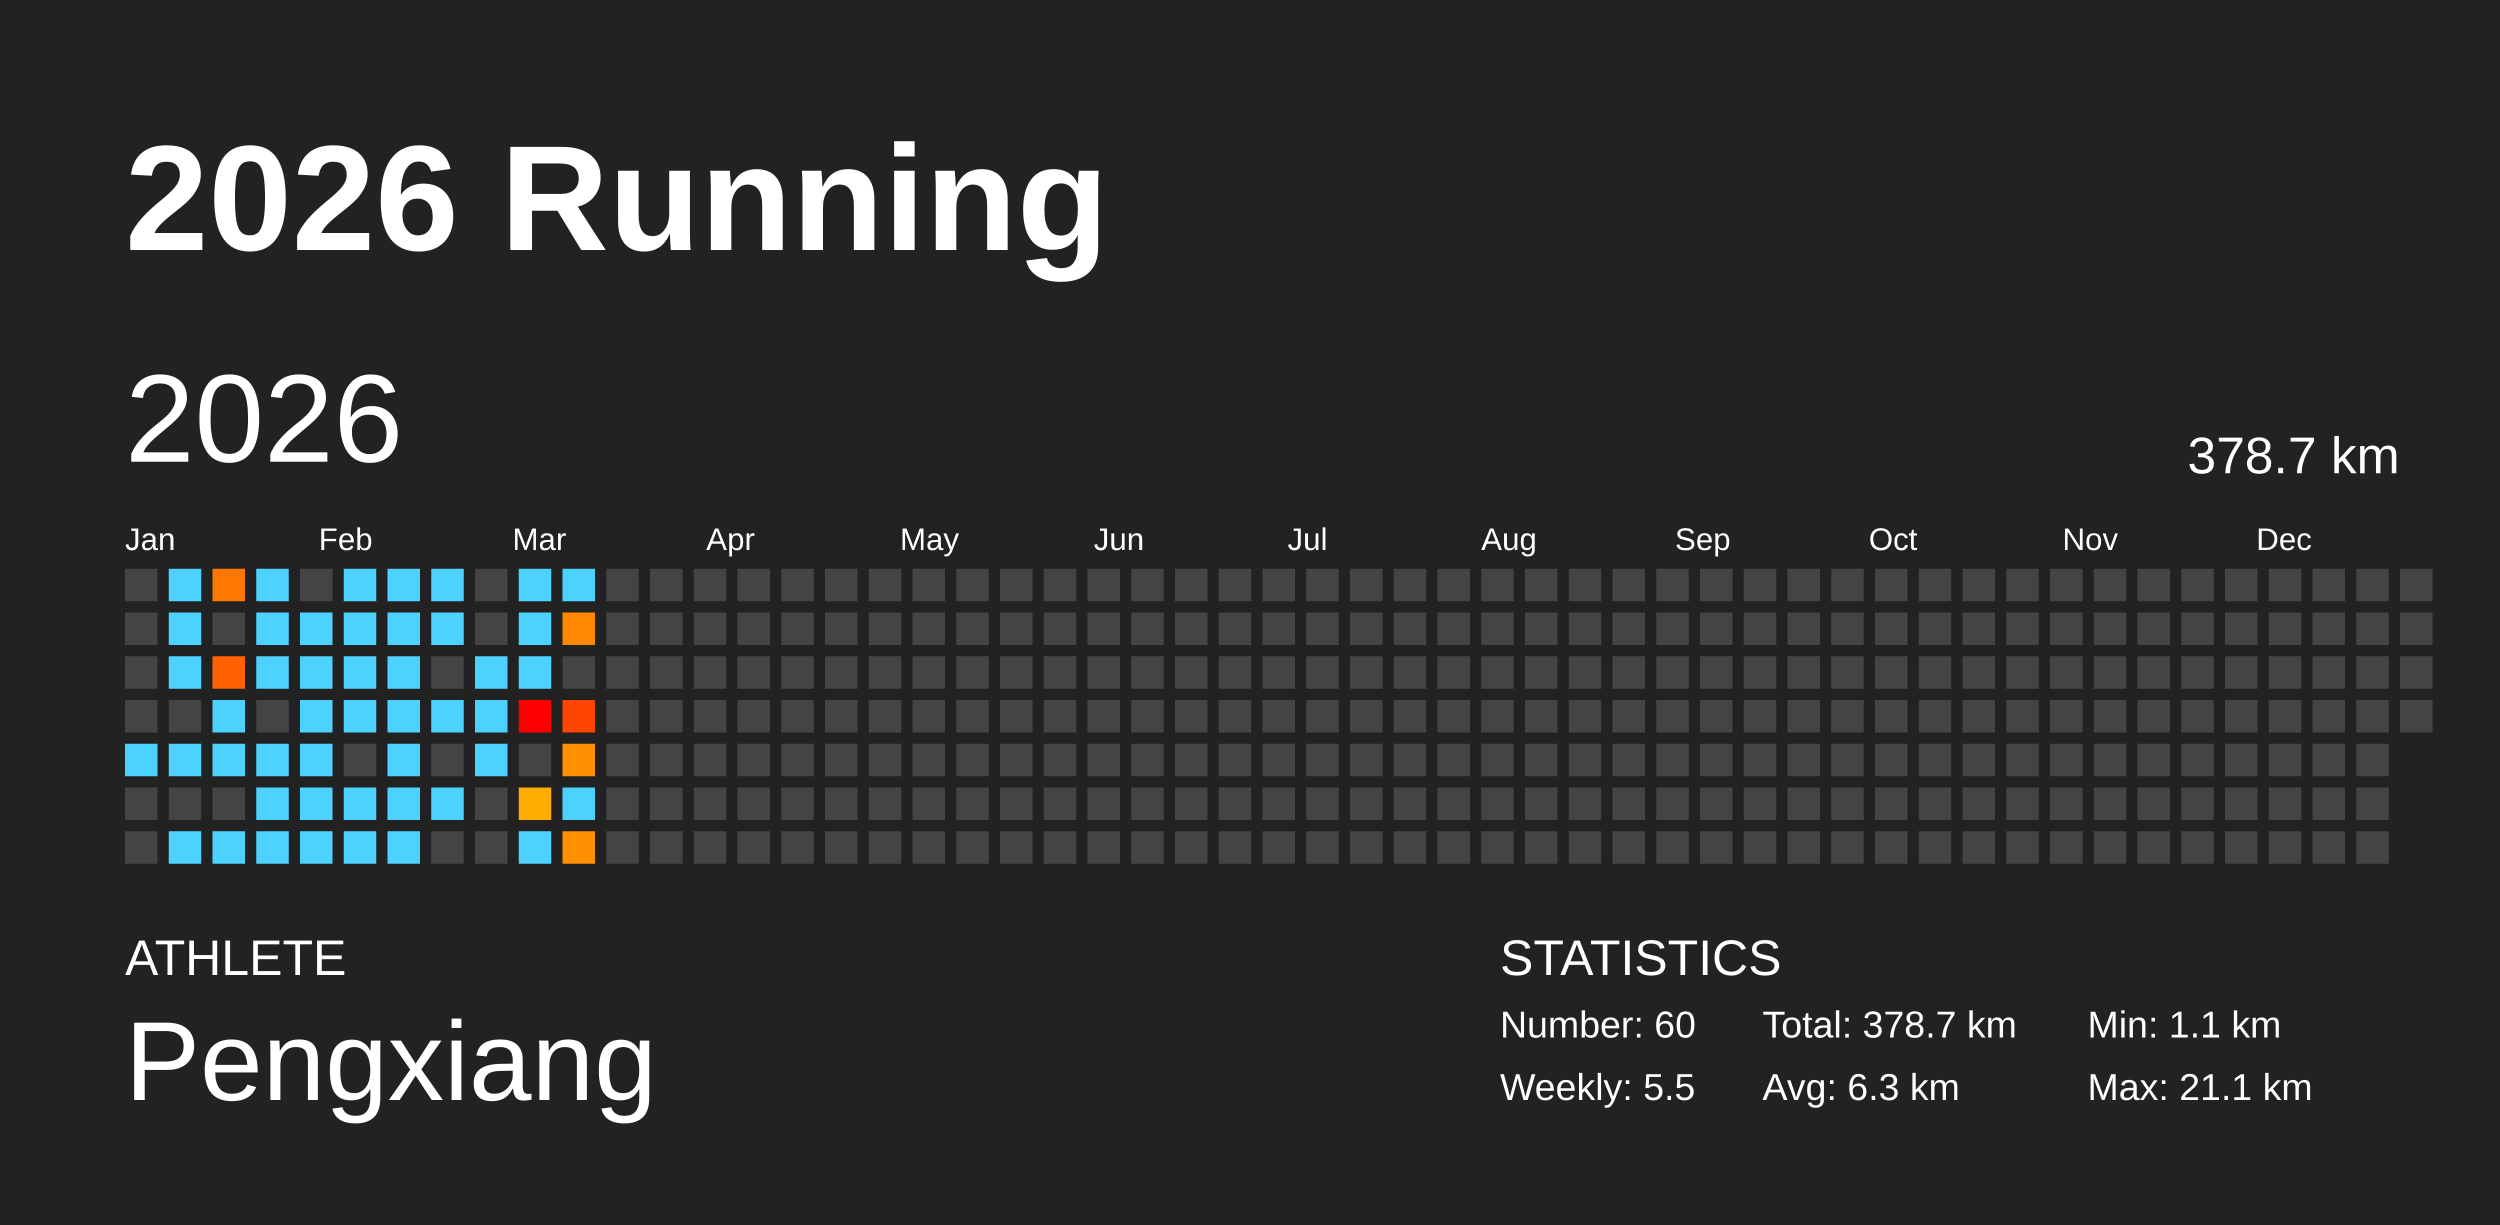
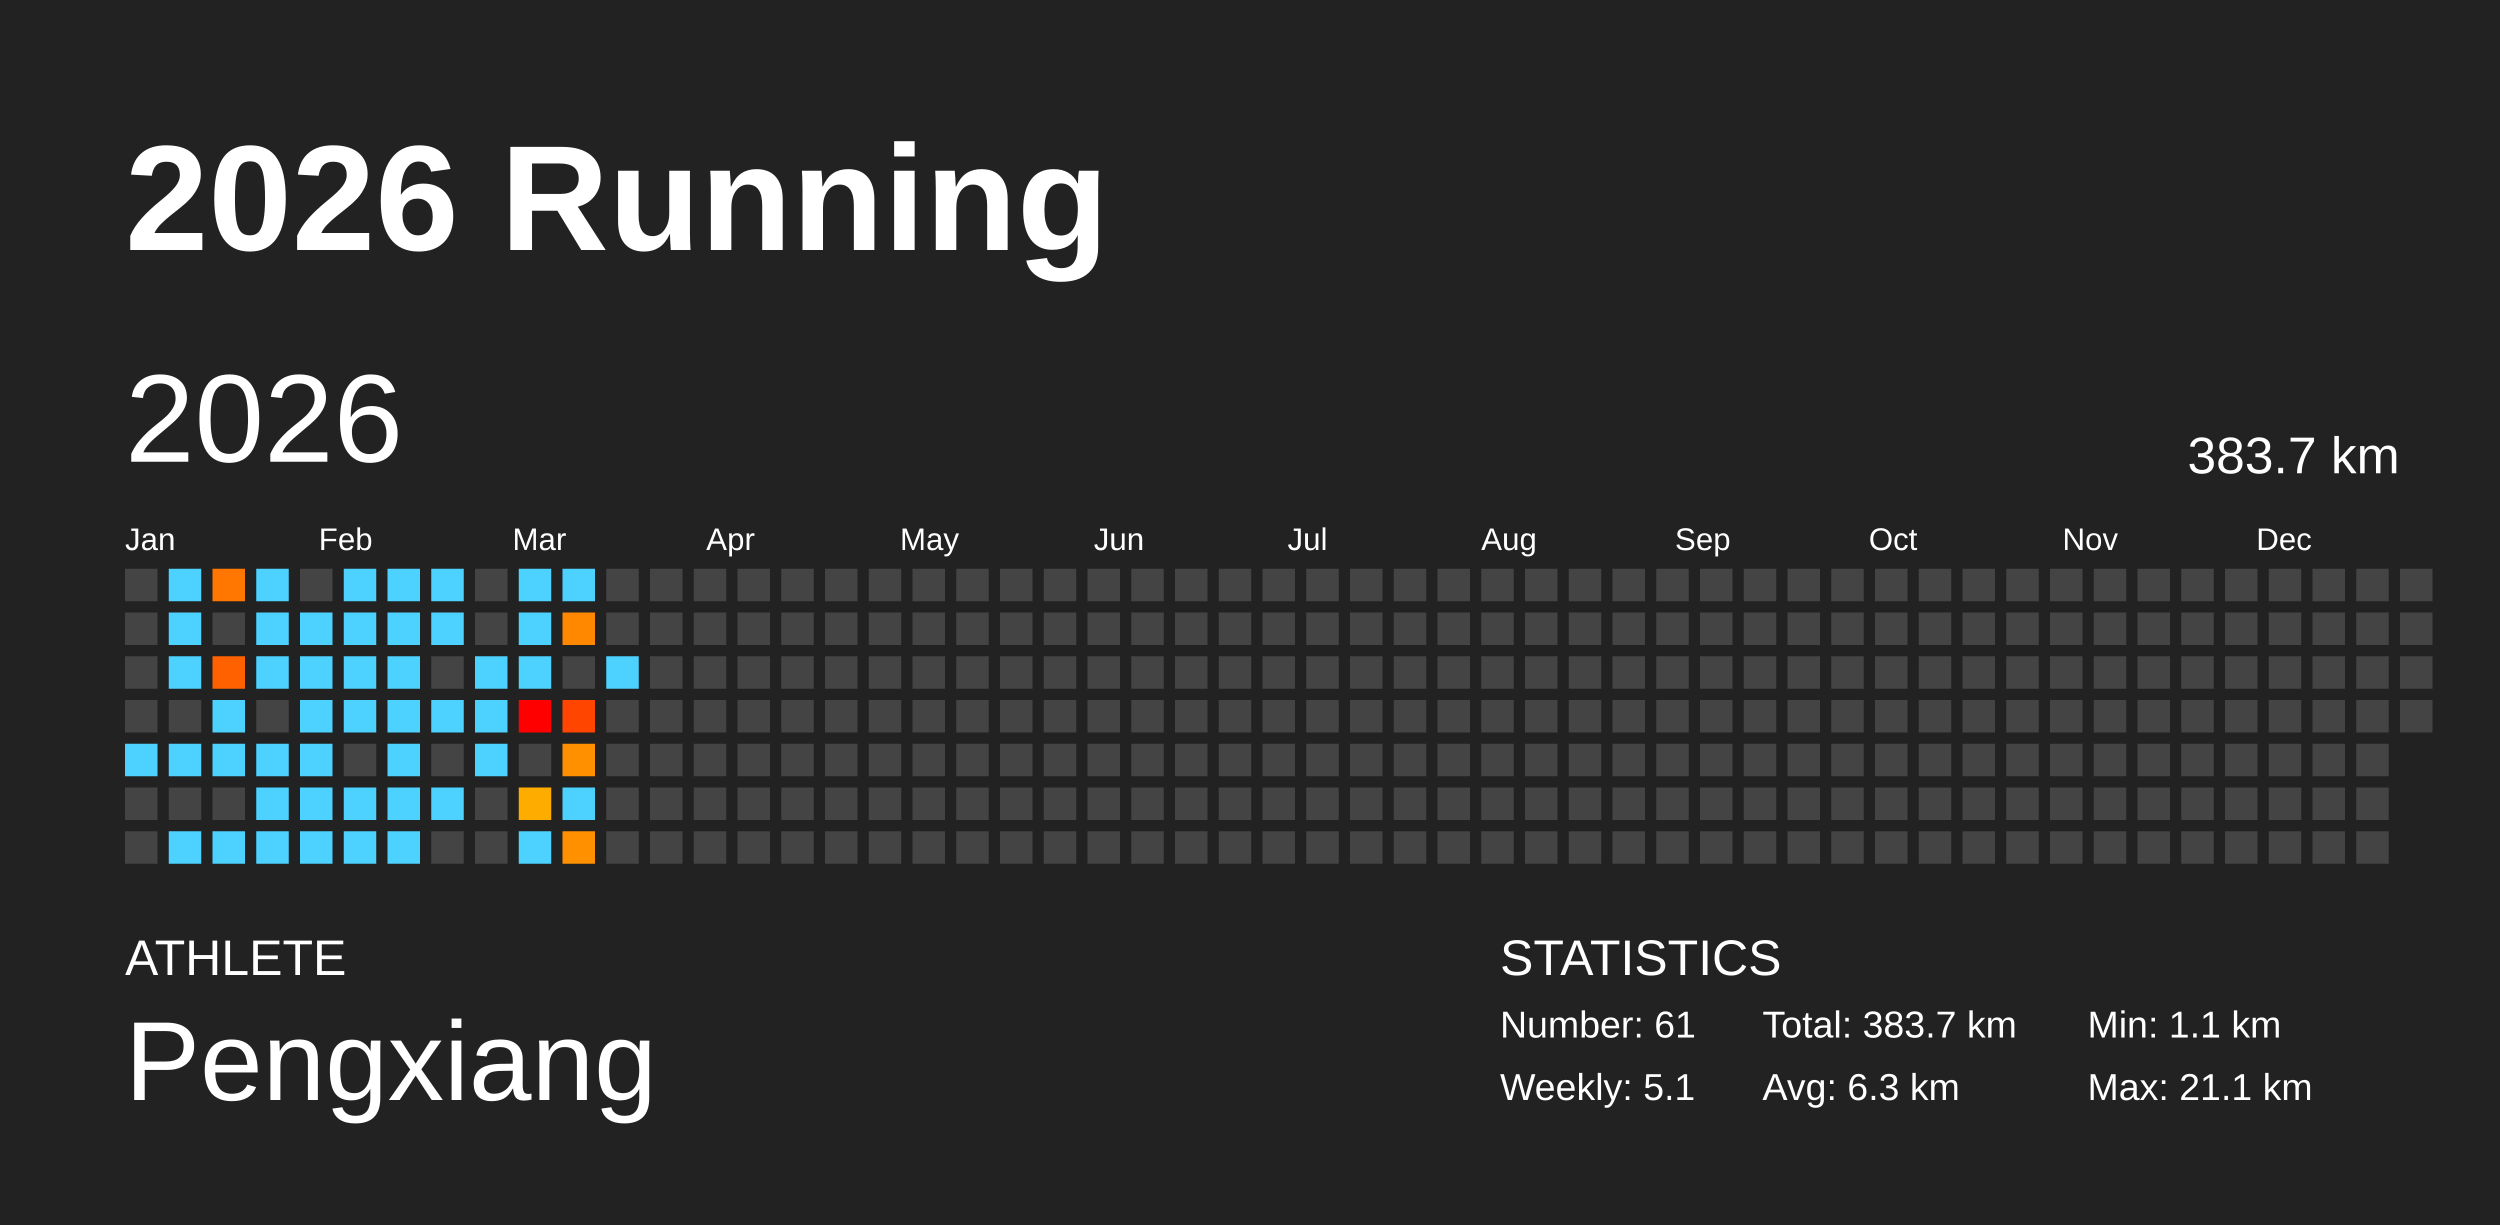
<svg xmlns="http://www.w3.org/2000/svg" baseProfile="full" height="98mm" version="1.1" viewBox="0,0,200,98" width="200mm">
  <defs />
  <rect fill="#222222" height="98" width="200" x="0" y="0" />
  <text fill="#FFFFFF" style="font-size:12px; font-family:Arial; font-weight:bold;" x="10" y="20">2026 Running</text>
  <text fill="#FFFFFF" style="font-size:4px; font-family:Arial" x="10" y="78">ATHLETE</text>
  <text fill="#FFFFFF" style="font-size:9px; font-family:Arial" x="10" y="88">Pengxiang</text>
  <text fill="#FFFFFF" style="font-size:4px; font-family:Arial" x="120" y="78">STATISTICS</text>
-   <text fill="#FFFFFF" style="font-size:3px; font-family:Arial" x="120" y="83">Number: 60</text>
-   <text fill="#FFFFFF" style="font-size:3px; font-family:Arial" x="120" y="88">Weekly: 5.5</text>
-   <text fill="#FFFFFF" style="font-size:3px; font-family:Arial" x="141" y="83">Total: 378.7 km</text>
+   <text fill="#FFFFFF" style="font-size:3px; font-family:Arial" x="120" y="83">Number: 61</text>
+   <text fill="#FFFFFF" style="font-size:3px; font-family:Arial" x="120" y="88">Weekly: 5.1</text>
+   <text fill="#FFFFFF" style="font-size:3px; font-family:Arial" x="141" y="83">Total: 383.7 km</text>
  <text fill="#FFFFFF" style="font-size:3px; font-family:Arial" x="141" y="88">Avg: 6.3 km</text>
  <text fill="#FFFFFF" style="font-size:3px; font-family:Arial" x="167" y="83">Min: 1.1 km</text>
  <text fill="#FFFFFF" style="font-size:3px; font-family:Arial" x="167" y="88">Max: 21.1 km</text>
  <text dominant-baseline="hanging" fill="#FFFFFF" style="font-size:10.0px; font-family:Arial;" x="10" y="30">2026</text>
-   <text dominant-baseline="hanging" fill="#FFFFFF" style="font-size:4.125px; font-family:Arial;" x="175" y="35">378.7 km</text>
+   <text dominant-baseline="hanging" fill="#FFFFFF" style="font-size:4.125px; font-family:Arial;" x="175" y="35">383.7 km</text>
  <text fill="#FFFFFF" style="font-size:2.5px; font-family:Arial" x="10.0" y="44">Jan</text>
  <text fill="#FFFFFF" style="font-size:2.5px; font-family:Arial" x="25.5" y="44">Feb</text>
  <text fill="#FFFFFF" style="font-size:2.5px; font-family:Arial" x="41.0" y="44">Mar</text>
  <text fill="#FFFFFF" style="font-size:2.5px; font-family:Arial" x="56.5" y="44">Apr</text>
  <text fill="#FFFFFF" style="font-size:2.5px; font-family:Arial" x="72.0" y="44">May</text>
  <text fill="#FFFFFF" style="font-size:2.5px; font-family:Arial" x="87.5" y="44">Jun</text>
  <text fill="#FFFFFF" style="font-size:2.5px; font-family:Arial" x="103.0" y="44">Jul</text>
  <text fill="#FFFFFF" style="font-size:2.5px; font-family:Arial" x="118.5" y="44">Aug</text>
  <text fill="#FFFFFF" style="font-size:2.5px; font-family:Arial" x="134.0" y="44">Sep</text>
  <text fill="#FFFFFF" style="font-size:2.5px; font-family:Arial" x="149.5" y="44">Oct</text>
  <text fill="#FFFFFF" style="font-size:2.5px; font-family:Arial" x="165.0" y="44">Nov</text>
  <text fill="#FFFFFF" style="font-size:2.5px; font-family:Arial" x="180.5" y="44">Dec</text>
  <rect fill="#444444" height="2.6" width="2.6" x="10.0" y="45.5" />
  <rect fill="#444444" height="2.6" width="2.6" x="10.0" y="49.0" />
  <rect fill="#444444" height="2.6" width="2.6" x="10.0" y="52.5" />
  <rect fill="#444444" height="2.6" width="2.6" x="10.0" y="56.0" />
  <rect fill="#4dd2ff" height="2.6" width="2.6" x="10.0" y="59.5" />
  <rect fill="#444444" height="2.6" width="2.6" x="10.0" y="63.0" />
  <rect fill="#444444" height="2.6" width="2.6" x="10.0" y="66.5" />
  <rect fill="#4dd2ff" height="2.6" width="2.6" x="13.5" y="45.5" />
  <rect fill="#4dd2ff" height="2.6" width="2.6" x="13.5" y="49.0" />
  <rect fill="#4dd2ff" height="2.6" width="2.6" x="13.5" y="52.5" />
  <rect fill="#444444" height="2.6" width="2.6" x="13.5" y="56.0" />
  <rect fill="#4dd2ff" height="2.6" width="2.6" x="13.5" y="59.5" />
  <rect fill="#444444" height="2.6" width="2.6" x="13.5" y="63.0" />
  <rect fill="#4dd2ff" height="2.6" width="2.6" x="13.5" y="66.5" />
  <rect fill="#ff7600" height="2.6" width="2.6" x="17.0" y="45.5" />
  <rect fill="#444444" height="2.6" width="2.6" x="17.0" y="49.0" />
  <rect fill="#ff6100" height="2.6" width="2.6" x="17.0" y="52.5" />
  <rect fill="#4dd2ff" height="2.6" width="2.6" x="17.0" y="56.0" />
  <rect fill="#4dd2ff" height="2.6" width="2.6" x="17.0" y="59.5" />
  <rect fill="#444444" height="2.6" width="2.6" x="17.0" y="63.0" />
  <rect fill="#4dd2ff" height="2.6" width="2.6" x="17.0" y="66.5" />
  <rect fill="#4dd2ff" height="2.6" width="2.6" x="20.5" y="45.5" />
  <rect fill="#4dd2ff" height="2.6" width="2.6" x="20.5" y="49.0" />
  <rect fill="#4dd2ff" height="2.6" width="2.6" x="20.5" y="52.5" />
  <rect fill="#444444" height="2.6" width="2.6" x="20.5" y="56.0" />
  <rect fill="#4dd2ff" height="2.6" width="2.6" x="20.5" y="59.5" />
  <rect fill="#4dd2ff" height="2.6" width="2.6" x="20.5" y="63.0" />
  <rect fill="#4dd2ff" height="2.6" width="2.6" x="20.5" y="66.5" />
  <rect fill="#444444" height="2.6" width="2.6" x="24.0" y="45.5" />
  <rect fill="#4dd2ff" height="2.6" width="2.6" x="24.0" y="49.0" />
  <rect fill="#4dd2ff" height="2.6" width="2.6" x="24.0" y="52.5" />
  <rect fill="#4dd2ff" height="2.6" width="2.6" x="24.0" y="56.0" />
  <rect fill="#4dd2ff" height="2.6" width="2.6" x="24.0" y="59.5" />
  <rect fill="#4dd2ff" height="2.6" width="2.6" x="24.0" y="63.0" />
  <rect fill="#4dd2ff" height="2.6" width="2.6" x="24.0" y="66.5" />
  <rect fill="#4dd2ff" height="2.6" width="2.6" x="27.5" y="45.5" />
  <rect fill="#4dd2ff" height="2.6" width="2.6" x="27.5" y="49.0" />
  <rect fill="#4dd2ff" height="2.6" width="2.6" x="27.5" y="52.5" />
  <rect fill="#4dd2ff" height="2.6" width="2.6" x="27.5" y="56.0" />
  <rect fill="#444444" height="2.6" width="2.6" x="27.5" y="59.5" />
  <rect fill="#4dd2ff" height="2.6" width="2.6" x="27.5" y="63.0" />
  <rect fill="#4dd2ff" height="2.6" width="2.6" x="27.5" y="66.5" />
  <rect fill="#4dd2ff" height="2.6" width="2.6" x="31.0" y="45.5" />
  <rect fill="#4dd2ff" height="2.6" width="2.6" x="31.0" y="49.0" />
  <rect fill="#4dd2ff" height="2.6" width="2.6" x="31.0" y="52.5" />
  <rect fill="#4dd2ff" height="2.6" width="2.6" x="31.0" y="56.0" />
  <rect fill="#4dd2ff" height="2.6" width="2.6" x="31.0" y="59.5" />
  <rect fill="#4dd2ff" height="2.6" width="2.6" x="31.0" y="63.0" />
  <rect fill="#4dd2ff" height="2.6" width="2.6" x="31.0" y="66.5" />
  <rect fill="#4dd2ff" height="2.6" width="2.6" x="34.5" y="45.5" />
  <rect fill="#4dd2ff" height="2.6" width="2.6" x="34.5" y="49.0" />
  <rect fill="#444444" height="2.6" width="2.6" x="34.5" y="52.5" />
  <rect fill="#4dd2ff" height="2.6" width="2.6" x="34.5" y="56.0" />
  <rect fill="#444444" height="2.6" width="2.6" x="34.5" y="59.5" />
  <rect fill="#4dd2ff" height="2.6" width="2.6" x="34.5" y="63.0" />
  <rect fill="#444444" height="2.6" width="2.6" x="34.5" y="66.5" />
  <rect fill="#444444" height="2.6" width="2.6" x="38.0" y="45.5" />
  <rect fill="#444444" height="2.6" width="2.6" x="38.0" y="49.0" />
  <rect fill="#4dd2ff" height="2.6" width="2.6" x="38.0" y="52.5" />
  <rect fill="#4dd2ff" height="2.6" width="2.6" x="38.0" y="56.0" />
  <rect fill="#4dd2ff" height="2.6" width="2.6" x="38.0" y="59.5" />
  <rect fill="#444444" height="2.6" width="2.6" x="38.0" y="63.0" />
  <rect fill="#444444" height="2.6" width="2.6" x="38.0" y="66.5" />
  <rect fill="#4dd2ff" height="2.6" width="2.6" x="41.5" y="45.5" />
  <rect fill="#4dd2ff" height="2.6" width="2.6" x="41.5" y="49.0" />
  <rect fill="#4dd2ff" height="2.6" width="2.6" x="41.5" y="52.5" />
  <rect fill="red" height="2.6" width="2.6" x="41.5" y="56.0" />
  <rect fill="#444444" height="2.6" width="2.6" x="41.5" y="59.5" />
  <rect fill="#ffac00" height="2.6" width="2.6" x="41.5" y="63.0" />
  <rect fill="#4dd2ff" height="2.6" width="2.6" x="41.5" y="66.5" />
  <rect fill="#4dd2ff" height="2.6" width="2.6" x="45.0" y="45.5" />
  <rect fill="#ff8800" height="2.6" width="2.6" x="45.0" y="49.0" />
  <rect fill="#444444" height="2.6" width="2.6" x="45.0" y="52.5" />
  <rect fill="#ff4500" height="2.6" width="2.6" x="45.0" y="56.0" />
  <rect fill="#ff9000" height="2.6" width="2.6" x="45.0" y="59.5" />
  <rect fill="#4dd2ff" height="2.6" width="2.6" x="45.0" y="63.0" />
  <rect fill="#ff9000" height="2.6" width="2.6" x="45.0" y="66.5" />
  <rect fill="#444444" height="2.6" width="2.6" x="48.5" y="45.5" />
  <rect fill="#444444" height="2.6" width="2.6" x="48.5" y="49.0" />
-   <rect fill="#444444" height="2.6" width="2.6" x="48.5" y="52.5" />
+   <rect fill="#4dd2ff" height="2.6" width="2.6" x="48.5" y="52.5" />
  <rect fill="#444444" height="2.6" width="2.6" x="48.5" y="56.0" />
  <rect fill="#444444" height="2.6" width="2.6" x="48.5" y="59.5" />
  <rect fill="#444444" height="2.6" width="2.6" x="48.5" y="63.0" />
  <rect fill="#444444" height="2.6" width="2.6" x="48.5" y="66.5" />
  <rect fill="#444444" height="2.6" width="2.6" x="52.0" y="45.5" />
  <rect fill="#444444" height="2.6" width="2.6" x="52.0" y="49.0" />
  <rect fill="#444444" height="2.6" width="2.6" x="52.0" y="52.5" />
  <rect fill="#444444" height="2.6" width="2.6" x="52.0" y="56.0" />
  <rect fill="#444444" height="2.6" width="2.6" x="52.0" y="59.5" />
  <rect fill="#444444" height="2.6" width="2.6" x="52.0" y="63.0" />
  <rect fill="#444444" height="2.6" width="2.6" x="52.0" y="66.5" />
  <rect fill="#444444" height="2.6" width="2.6" x="55.5" y="45.5" />
  <rect fill="#444444" height="2.6" width="2.6" x="55.5" y="49.0" />
  <rect fill="#444444" height="2.6" width="2.6" x="55.5" y="52.5" />
  <rect fill="#444444" height="2.6" width="2.6" x="55.5" y="56.0" />
  <rect fill="#444444" height="2.6" width="2.6" x="55.5" y="59.5" />
  <rect fill="#444444" height="2.6" width="2.6" x="55.5" y="63.0" />
  <rect fill="#444444" height="2.6" width="2.6" x="55.5" y="66.5" />
  <rect fill="#444444" height="2.6" width="2.6" x="59.0" y="45.5" />
  <rect fill="#444444" height="2.6" width="2.6" x="59.0" y="49.0" />
  <rect fill="#444444" height="2.6" width="2.6" x="59.0" y="52.5" />
  <rect fill="#444444" height="2.6" width="2.6" x="59.0" y="56.0" />
  <rect fill="#444444" height="2.6" width="2.6" x="59.0" y="59.5" />
  <rect fill="#444444" height="2.6" width="2.6" x="59.0" y="63.0" />
  <rect fill="#444444" height="2.6" width="2.6" x="59.0" y="66.5" />
  <rect fill="#444444" height="2.6" width="2.6" x="62.5" y="45.5" />
  <rect fill="#444444" height="2.6" width="2.6" x="62.5" y="49.0" />
  <rect fill="#444444" height="2.6" width="2.6" x="62.5" y="52.5" />
  <rect fill="#444444" height="2.6" width="2.6" x="62.5" y="56.0" />
  <rect fill="#444444" height="2.6" width="2.6" x="62.5" y="59.5" />
  <rect fill="#444444" height="2.6" width="2.6" x="62.5" y="63.0" />
  <rect fill="#444444" height="2.6" width="2.6" x="62.5" y="66.5" />
  <rect fill="#444444" height="2.6" width="2.6" x="66.0" y="45.5" />
  <rect fill="#444444" height="2.6" width="2.6" x="66.0" y="49.0" />
  <rect fill="#444444" height="2.6" width="2.6" x="66.0" y="52.5" />
  <rect fill="#444444" height="2.6" width="2.6" x="66.0" y="56.0" />
  <rect fill="#444444" height="2.6" width="2.6" x="66.0" y="59.5" />
  <rect fill="#444444" height="2.6" width="2.6" x="66.0" y="63.0" />
  <rect fill="#444444" height="2.6" width="2.6" x="66.0" y="66.5" />
  <rect fill="#444444" height="2.6" width="2.6" x="69.5" y="45.5" />
  <rect fill="#444444" height="2.6" width="2.6" x="69.5" y="49.0" />
  <rect fill="#444444" height="2.6" width="2.6" x="69.5" y="52.5" />
  <rect fill="#444444" height="2.6" width="2.6" x="69.5" y="56.0" />
  <rect fill="#444444" height="2.6" width="2.6" x="69.5" y="59.5" />
  <rect fill="#444444" height="2.6" width="2.6" x="69.5" y="63.0" />
  <rect fill="#444444" height="2.6" width="2.6" x="69.5" y="66.5" />
  <rect fill="#444444" height="2.6" width="2.6" x="73.0" y="45.5" />
  <rect fill="#444444" height="2.6" width="2.6" x="73.0" y="49.0" />
  <rect fill="#444444" height="2.6" width="2.6" x="73.0" y="52.5" />
  <rect fill="#444444" height="2.6" width="2.6" x="73.0" y="56.0" />
  <rect fill="#444444" height="2.6" width="2.6" x="73.0" y="59.5" />
  <rect fill="#444444" height="2.6" width="2.6" x="73.0" y="63.0" />
  <rect fill="#444444" height="2.6" width="2.6" x="73.0" y="66.5" />
  <rect fill="#444444" height="2.6" width="2.6" x="76.5" y="45.5" />
  <rect fill="#444444" height="2.6" width="2.6" x="76.5" y="49.0" />
  <rect fill="#444444" height="2.6" width="2.6" x="76.5" y="52.5" />
  <rect fill="#444444" height="2.6" width="2.6" x="76.5" y="56.0" />
  <rect fill="#444444" height="2.6" width="2.6" x="76.5" y="59.5" />
  <rect fill="#444444" height="2.6" width="2.6" x="76.5" y="63.0" />
  <rect fill="#444444" height="2.6" width="2.6" x="76.5" y="66.5" />
  <rect fill="#444444" height="2.6" width="2.6" x="80.0" y="45.5" />
  <rect fill="#444444" height="2.6" width="2.6" x="80.0" y="49.0" />
  <rect fill="#444444" height="2.6" width="2.6" x="80.0" y="52.5" />
  <rect fill="#444444" height="2.6" width="2.6" x="80.0" y="56.0" />
  <rect fill="#444444" height="2.6" width="2.6" x="80.0" y="59.5" />
  <rect fill="#444444" height="2.6" width="2.6" x="80.0" y="63.0" />
  <rect fill="#444444" height="2.6" width="2.6" x="80.0" y="66.5" />
  <rect fill="#444444" height="2.6" width="2.6" x="83.5" y="45.5" />
  <rect fill="#444444" height="2.6" width="2.6" x="83.5" y="49.0" />
  <rect fill="#444444" height="2.6" width="2.6" x="83.5" y="52.5" />
  <rect fill="#444444" height="2.6" width="2.6" x="83.5" y="56.0" />
  <rect fill="#444444" height="2.6" width="2.6" x="83.5" y="59.5" />
  <rect fill="#444444" height="2.6" width="2.6" x="83.5" y="63.0" />
  <rect fill="#444444" height="2.6" width="2.6" x="83.5" y="66.5" />
  <rect fill="#444444" height="2.6" width="2.6" x="87.0" y="45.5" />
  <rect fill="#444444" height="2.6" width="2.6" x="87.0" y="49.0" />
  <rect fill="#444444" height="2.6" width="2.6" x="87.0" y="52.5" />
  <rect fill="#444444" height="2.6" width="2.6" x="87.0" y="56.0" />
  <rect fill="#444444" height="2.6" width="2.6" x="87.0" y="59.5" />
  <rect fill="#444444" height="2.6" width="2.6" x="87.0" y="63.0" />
  <rect fill="#444444" height="2.6" width="2.6" x="87.0" y="66.5" />
  <rect fill="#444444" height="2.6" width="2.6" x="90.5" y="45.5" />
  <rect fill="#444444" height="2.6" width="2.6" x="90.5" y="49.0" />
  <rect fill="#444444" height="2.6" width="2.6" x="90.5" y="52.5" />
  <rect fill="#444444" height="2.6" width="2.6" x="90.5" y="56.0" />
  <rect fill="#444444" height="2.6" width="2.6" x="90.5" y="59.5" />
  <rect fill="#444444" height="2.6" width="2.6" x="90.5" y="63.0" />
  <rect fill="#444444" height="2.6" width="2.6" x="90.5" y="66.5" />
  <rect fill="#444444" height="2.6" width="2.6" x="94.0" y="45.5" />
  <rect fill="#444444" height="2.6" width="2.6" x="94.0" y="49.0" />
  <rect fill="#444444" height="2.6" width="2.6" x="94.0" y="52.5" />
  <rect fill="#444444" height="2.6" width="2.6" x="94.0" y="56.0" />
  <rect fill="#444444" height="2.6" width="2.6" x="94.0" y="59.5" />
  <rect fill="#444444" height="2.6" width="2.6" x="94.0" y="63.0" />
  <rect fill="#444444" height="2.6" width="2.6" x="94.0" y="66.5" />
  <rect fill="#444444" height="2.6" width="2.6" x="97.5" y="45.5" />
  <rect fill="#444444" height="2.6" width="2.6" x="97.5" y="49.0" />
  <rect fill="#444444" height="2.6" width="2.6" x="97.5" y="52.5" />
  <rect fill="#444444" height="2.6" width="2.6" x="97.5" y="56.0" />
  <rect fill="#444444" height="2.6" width="2.6" x="97.5" y="59.5" />
  <rect fill="#444444" height="2.6" width="2.6" x="97.5" y="63.0" />
  <rect fill="#444444" height="2.6" width="2.6" x="97.5" y="66.5" />
  <rect fill="#444444" height="2.6" width="2.6" x="101.0" y="45.5" />
  <rect fill="#444444" height="2.6" width="2.6" x="101.0" y="49.0" />
  <rect fill="#444444" height="2.6" width="2.6" x="101.0" y="52.5" />
  <rect fill="#444444" height="2.6" width="2.6" x="101.0" y="56.0" />
  <rect fill="#444444" height="2.6" width="2.6" x="101.0" y="59.5" />
  <rect fill="#444444" height="2.6" width="2.6" x="101.0" y="63.0" />
  <rect fill="#444444" height="2.6" width="2.6" x="101.0" y="66.5" />
  <rect fill="#444444" height="2.6" width="2.6" x="104.5" y="45.5" />
  <rect fill="#444444" height="2.6" width="2.6" x="104.5" y="49.0" />
  <rect fill="#444444" height="2.6" width="2.6" x="104.5" y="52.5" />
  <rect fill="#444444" height="2.6" width="2.6" x="104.5" y="56.0" />
  <rect fill="#444444" height="2.6" width="2.6" x="104.5" y="59.5" />
  <rect fill="#444444" height="2.6" width="2.6" x="104.5" y="63.0" />
  <rect fill="#444444" height="2.6" width="2.6" x="104.5" y="66.5" />
  <rect fill="#444444" height="2.6" width="2.6" x="108.0" y="45.5" />
  <rect fill="#444444" height="2.6" width="2.6" x="108.0" y="49.0" />
  <rect fill="#444444" height="2.6" width="2.6" x="108.0" y="52.5" />
  <rect fill="#444444" height="2.6" width="2.6" x="108.0" y="56.0" />
  <rect fill="#444444" height="2.6" width="2.6" x="108.0" y="59.5" />
  <rect fill="#444444" height="2.6" width="2.6" x="108.0" y="63.0" />
  <rect fill="#444444" height="2.6" width="2.6" x="108.0" y="66.5" />
  <rect fill="#444444" height="2.6" width="2.6" x="111.5" y="45.5" />
  <rect fill="#444444" height="2.6" width="2.6" x="111.5" y="49.0" />
  <rect fill="#444444" height="2.6" width="2.6" x="111.5" y="52.5" />
  <rect fill="#444444" height="2.6" width="2.6" x="111.5" y="56.0" />
  <rect fill="#444444" height="2.6" width="2.6" x="111.5" y="59.5" />
  <rect fill="#444444" height="2.6" width="2.6" x="111.5" y="63.0" />
  <rect fill="#444444" height="2.6" width="2.6" x="111.5" y="66.5" />
  <rect fill="#444444" height="2.6" width="2.6" x="115.0" y="45.5" />
  <rect fill="#444444" height="2.6" width="2.6" x="115.0" y="49.0" />
  <rect fill="#444444" height="2.6" width="2.6" x="115.0" y="52.5" />
  <rect fill="#444444" height="2.6" width="2.6" x="115.0" y="56.0" />
  <rect fill="#444444" height="2.6" width="2.6" x="115.0" y="59.5" />
  <rect fill="#444444" height="2.6" width="2.6" x="115.0" y="63.0" />
  <rect fill="#444444" height="2.6" width="2.6" x="115.0" y="66.5" />
  <rect fill="#444444" height="2.6" width="2.6" x="118.5" y="45.5" />
  <rect fill="#444444" height="2.6" width="2.6" x="118.5" y="49.0" />
  <rect fill="#444444" height="2.6" width="2.6" x="118.5" y="52.5" />
  <rect fill="#444444" height="2.6" width="2.6" x="118.5" y="56.0" />
  <rect fill="#444444" height="2.6" width="2.6" x="118.5" y="59.5" />
  <rect fill="#444444" height="2.6" width="2.6" x="118.5" y="63.0" />
  <rect fill="#444444" height="2.6" width="2.6" x="118.5" y="66.5" />
  <rect fill="#444444" height="2.6" width="2.6" x="122.0" y="45.5" />
  <rect fill="#444444" height="2.6" width="2.6" x="122.0" y="49.0" />
  <rect fill="#444444" height="2.6" width="2.6" x="122.0" y="52.5" />
  <rect fill="#444444" height="2.6" width="2.6" x="122.0" y="56.0" />
  <rect fill="#444444" height="2.6" width="2.6" x="122.0" y="59.5" />
  <rect fill="#444444" height="2.6" width="2.6" x="122.0" y="63.0" />
  <rect fill="#444444" height="2.6" width="2.6" x="122.0" y="66.5" />
  <rect fill="#444444" height="2.6" width="2.6" x="125.5" y="45.5" />
  <rect fill="#444444" height="2.6" width="2.6" x="125.5" y="49.0" />
  <rect fill="#444444" height="2.6" width="2.6" x="125.5" y="52.5" />
  <rect fill="#444444" height="2.6" width="2.6" x="125.5" y="56.0" />
  <rect fill="#444444" height="2.6" width="2.6" x="125.5" y="59.5" />
  <rect fill="#444444" height="2.6" width="2.6" x="125.5" y="63.0" />
  <rect fill="#444444" height="2.6" width="2.6" x="125.5" y="66.5" />
  <rect fill="#444444" height="2.6" width="2.6" x="129.0" y="45.5" />
  <rect fill="#444444" height="2.6" width="2.6" x="129.0" y="49.0" />
  <rect fill="#444444" height="2.6" width="2.6" x="129.0" y="52.5" />
  <rect fill="#444444" height="2.6" width="2.6" x="129.0" y="56.0" />
  <rect fill="#444444" height="2.6" width="2.6" x="129.0" y="59.5" />
  <rect fill="#444444" height="2.6" width="2.6" x="129.0" y="63.0" />
  <rect fill="#444444" height="2.6" width="2.6" x="129.0" y="66.5" />
  <rect fill="#444444" height="2.6" width="2.6" x="132.5" y="45.5" />
  <rect fill="#444444" height="2.6" width="2.6" x="132.5" y="49.0" />
  <rect fill="#444444" height="2.6" width="2.6" x="132.5" y="52.5" />
  <rect fill="#444444" height="2.6" width="2.6" x="132.5" y="56.0" />
  <rect fill="#444444" height="2.6" width="2.6" x="132.5" y="59.5" />
  <rect fill="#444444" height="2.6" width="2.6" x="132.5" y="63.0" />
  <rect fill="#444444" height="2.6" width="2.6" x="132.5" y="66.5" />
  <rect fill="#444444" height="2.6" width="2.6" x="136.0" y="45.5" />
  <rect fill="#444444" height="2.6" width="2.6" x="136.0" y="49.0" />
  <rect fill="#444444" height="2.6" width="2.6" x="136.0" y="52.5" />
  <rect fill="#444444" height="2.6" width="2.6" x="136.0" y="56.0" />
  <rect fill="#444444" height="2.6" width="2.6" x="136.0" y="59.5" />
  <rect fill="#444444" height="2.6" width="2.6" x="136.0" y="63.0" />
  <rect fill="#444444" height="2.6" width="2.6" x="136.0" y="66.5" />
  <rect fill="#444444" height="2.6" width="2.6" x="139.5" y="45.5" />
  <rect fill="#444444" height="2.6" width="2.6" x="139.5" y="49.0" />
  <rect fill="#444444" height="2.6" width="2.6" x="139.5" y="52.5" />
  <rect fill="#444444" height="2.6" width="2.6" x="139.5" y="56.0" />
  <rect fill="#444444" height="2.6" width="2.6" x="139.5" y="59.5" />
  <rect fill="#444444" height="2.6" width="2.6" x="139.5" y="63.0" />
  <rect fill="#444444" height="2.6" width="2.6" x="139.5" y="66.5" />
  <rect fill="#444444" height="2.6" width="2.6" x="143.0" y="45.5" />
  <rect fill="#444444" height="2.6" width="2.6" x="143.0" y="49.0" />
  <rect fill="#444444" height="2.6" width="2.6" x="143.0" y="52.5" />
  <rect fill="#444444" height="2.6" width="2.6" x="143.0" y="56.0" />
  <rect fill="#444444" height="2.6" width="2.6" x="143.0" y="59.5" />
  <rect fill="#444444" height="2.6" width="2.6" x="143.0" y="63.0" />
  <rect fill="#444444" height="2.6" width="2.6" x="143.0" y="66.5" />
  <rect fill="#444444" height="2.6" width="2.6" x="146.5" y="45.5" />
  <rect fill="#444444" height="2.6" width="2.6" x="146.5" y="49.0" />
  <rect fill="#444444" height="2.6" width="2.6" x="146.5" y="52.5" />
  <rect fill="#444444" height="2.6" width="2.6" x="146.5" y="56.0" />
  <rect fill="#444444" height="2.6" width="2.6" x="146.5" y="59.5" />
  <rect fill="#444444" height="2.6" width="2.6" x="146.5" y="63.0" />
  <rect fill="#444444" height="2.6" width="2.6" x="146.5" y="66.5" />
  <rect fill="#444444" height="2.6" width="2.6" x="150.0" y="45.5" />
  <rect fill="#444444" height="2.6" width="2.6" x="150.0" y="49.0" />
  <rect fill="#444444" height="2.6" width="2.6" x="150.0" y="52.5" />
  <rect fill="#444444" height="2.6" width="2.6" x="150.0" y="56.0" />
  <rect fill="#444444" height="2.6" width="2.6" x="150.0" y="59.5" />
  <rect fill="#444444" height="2.6" width="2.6" x="150.0" y="63.0" />
  <rect fill="#444444" height="2.6" width="2.6" x="150.0" y="66.5" />
  <rect fill="#444444" height="2.6" width="2.6" x="153.5" y="45.5" />
  <rect fill="#444444" height="2.6" width="2.6" x="153.5" y="49.0" />
  <rect fill="#444444" height="2.6" width="2.6" x="153.5" y="52.5" />
  <rect fill="#444444" height="2.6" width="2.6" x="153.5" y="56.0" />
  <rect fill="#444444" height="2.6" width="2.6" x="153.5" y="59.5" />
  <rect fill="#444444" height="2.6" width="2.6" x="153.5" y="63.0" />
  <rect fill="#444444" height="2.6" width="2.6" x="153.5" y="66.5" />
  <rect fill="#444444" height="2.6" width="2.6" x="157.0" y="45.5" />
  <rect fill="#444444" height="2.6" width="2.6" x="157.0" y="49.0" />
  <rect fill="#444444" height="2.6" width="2.6" x="157.0" y="52.5" />
  <rect fill="#444444" height="2.6" width="2.6" x="157.0" y="56.0" />
  <rect fill="#444444" height="2.6" width="2.6" x="157.0" y="59.5" />
  <rect fill="#444444" height="2.6" width="2.6" x="157.0" y="63.0" />
  <rect fill="#444444" height="2.6" width="2.6" x="157.0" y="66.5" />
  <rect fill="#444444" height="2.6" width="2.6" x="160.5" y="45.5" />
  <rect fill="#444444" height="2.6" width="2.6" x="160.5" y="49.0" />
  <rect fill="#444444" height="2.6" width="2.6" x="160.5" y="52.5" />
  <rect fill="#444444" height="2.6" width="2.6" x="160.5" y="56.0" />
  <rect fill="#444444" height="2.6" width="2.6" x="160.5" y="59.5" />
  <rect fill="#444444" height="2.6" width="2.6" x="160.5" y="63.0" />
  <rect fill="#444444" height="2.6" width="2.6" x="160.5" y="66.5" />
  <rect fill="#444444" height="2.6" width="2.6" x="164.0" y="45.5" />
  <rect fill="#444444" height="2.6" width="2.6" x="164.0" y="49.0" />
  <rect fill="#444444" height="2.6" width="2.6" x="164.0" y="52.5" />
  <rect fill="#444444" height="2.6" width="2.6" x="164.0" y="56.0" />
  <rect fill="#444444" height="2.6" width="2.6" x="164.0" y="59.5" />
  <rect fill="#444444" height="2.6" width="2.6" x="164.0" y="63.0" />
  <rect fill="#444444" height="2.6" width="2.6" x="164.0" y="66.5" />
  <rect fill="#444444" height="2.6" width="2.6" x="167.5" y="45.5" />
  <rect fill="#444444" height="2.6" width="2.6" x="167.5" y="49.0" />
  <rect fill="#444444" height="2.6" width="2.6" x="167.5" y="52.5" />
  <rect fill="#444444" height="2.6" width="2.6" x="167.5" y="56.0" />
  <rect fill="#444444" height="2.6" width="2.6" x="167.5" y="59.5" />
  <rect fill="#444444" height="2.6" width="2.6" x="167.5" y="63.0" />
  <rect fill="#444444" height="2.6" width="2.6" x="167.5" y="66.5" />
  <rect fill="#444444" height="2.6" width="2.6" x="171.0" y="45.5" />
  <rect fill="#444444" height="2.6" width="2.6" x="171.0" y="49.0" />
  <rect fill="#444444" height="2.6" width="2.6" x="171.0" y="52.5" />
  <rect fill="#444444" height="2.6" width="2.6" x="171.0" y="56.0" />
  <rect fill="#444444" height="2.6" width="2.6" x="171.0" y="59.5" />
  <rect fill="#444444" height="2.6" width="2.6" x="171.0" y="63.0" />
  <rect fill="#444444" height="2.6" width="2.6" x="171.0" y="66.5" />
  <rect fill="#444444" height="2.6" width="2.6" x="174.5" y="45.5" />
  <rect fill="#444444" height="2.6" width="2.6" x="174.5" y="49.0" />
  <rect fill="#444444" height="2.6" width="2.6" x="174.5" y="52.5" />
  <rect fill="#444444" height="2.6" width="2.6" x="174.5" y="56.0" />
  <rect fill="#444444" height="2.6" width="2.6" x="174.5" y="59.5" />
  <rect fill="#444444" height="2.6" width="2.6" x="174.5" y="63.0" />
  <rect fill="#444444" height="2.6" width="2.6" x="174.5" y="66.5" />
  <rect fill="#444444" height="2.6" width="2.6" x="178.0" y="45.5" />
  <rect fill="#444444" height="2.6" width="2.6" x="178.0" y="49.0" />
  <rect fill="#444444" height="2.6" width="2.6" x="178.0" y="52.5" />
  <rect fill="#444444" height="2.6" width="2.6" x="178.0" y="56.0" />
  <rect fill="#444444" height="2.6" width="2.6" x="178.0" y="59.5" />
  <rect fill="#444444" height="2.6" width="2.6" x="178.0" y="63.0" />
  <rect fill="#444444" height="2.6" width="2.6" x="178.0" y="66.5" />
  <rect fill="#444444" height="2.6" width="2.6" x="181.5" y="45.5" />
  <rect fill="#444444" height="2.6" width="2.6" x="181.5" y="49.0" />
  <rect fill="#444444" height="2.6" width="2.6" x="181.5" y="52.5" />
  <rect fill="#444444" height="2.6" width="2.6" x="181.5" y="56.0" />
  <rect fill="#444444" height="2.6" width="2.6" x="181.5" y="59.5" />
  <rect fill="#444444" height="2.6" width="2.6" x="181.5" y="63.0" />
  <rect fill="#444444" height="2.6" width="2.6" x="181.5" y="66.5" />
  <rect fill="#444444" height="2.6" width="2.6" x="185.0" y="45.5" />
  <rect fill="#444444" height="2.6" width="2.6" x="185.0" y="49.0" />
  <rect fill="#444444" height="2.6" width="2.6" x="185.0" y="52.5" />
  <rect fill="#444444" height="2.6" width="2.6" x="185.0" y="56.0" />
  <rect fill="#444444" height="2.6" width="2.6" x="185.0" y="59.5" />
  <rect fill="#444444" height="2.6" width="2.6" x="185.0" y="63.0" />
  <rect fill="#444444" height="2.6" width="2.6" x="185.0" y="66.5" />
  <rect fill="#444444" height="2.6" width="2.6" x="188.5" y="45.5" />
  <rect fill="#444444" height="2.6" width="2.6" x="188.5" y="49.0" />
  <rect fill="#444444" height="2.6" width="2.6" x="188.5" y="52.5" />
  <rect fill="#444444" height="2.6" width="2.6" x="188.5" y="56.0" />
  <rect fill="#444444" height="2.6" width="2.6" x="188.5" y="59.5" />
  <rect fill="#444444" height="2.6" width="2.6" x="188.5" y="63.0" />
  <rect fill="#444444" height="2.6" width="2.6" x="188.5" y="66.5" />
  <rect fill="#444444" height="2.6" width="2.6" x="192.0" y="45.5" />
  <rect fill="#444444" height="2.6" width="2.6" x="192.0" y="49.0" />
  <rect fill="#444444" height="2.6" width="2.6" x="192.0" y="52.5" />
  <rect fill="#444444" height="2.6" width="2.6" x="192.0" y="56.0" />
</svg>
